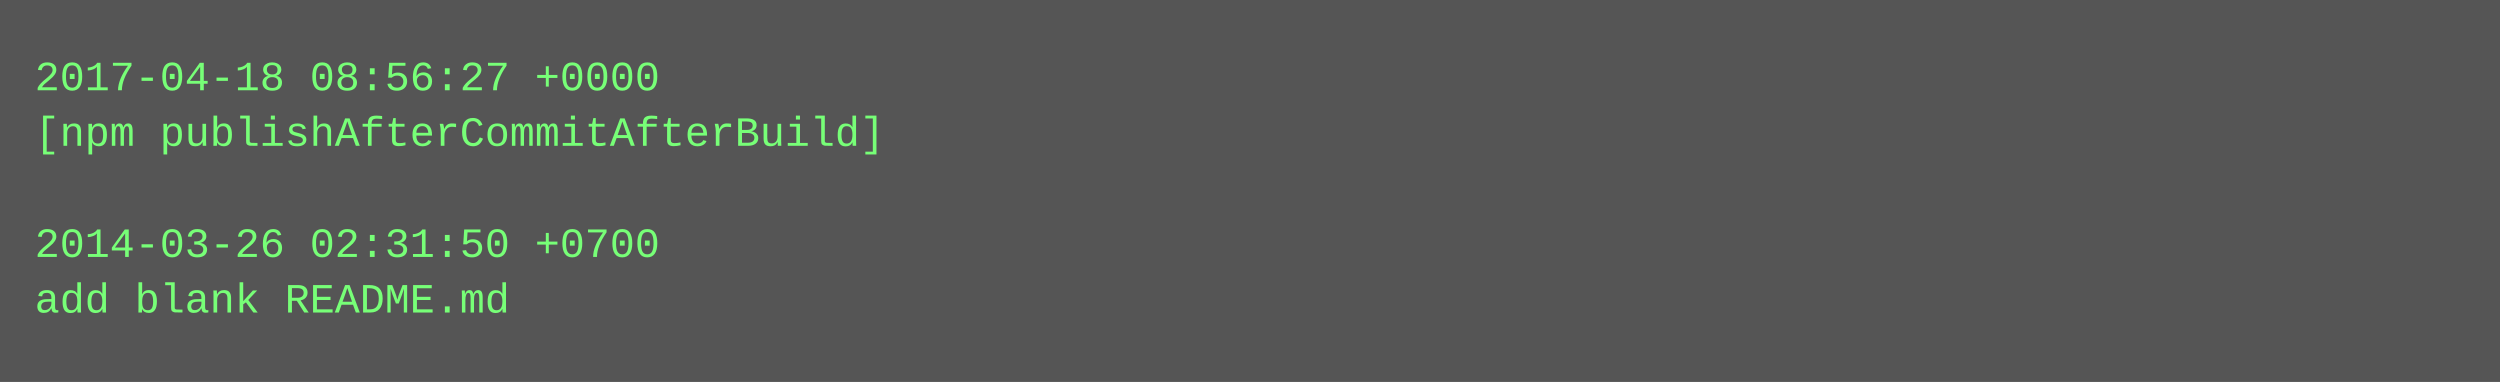
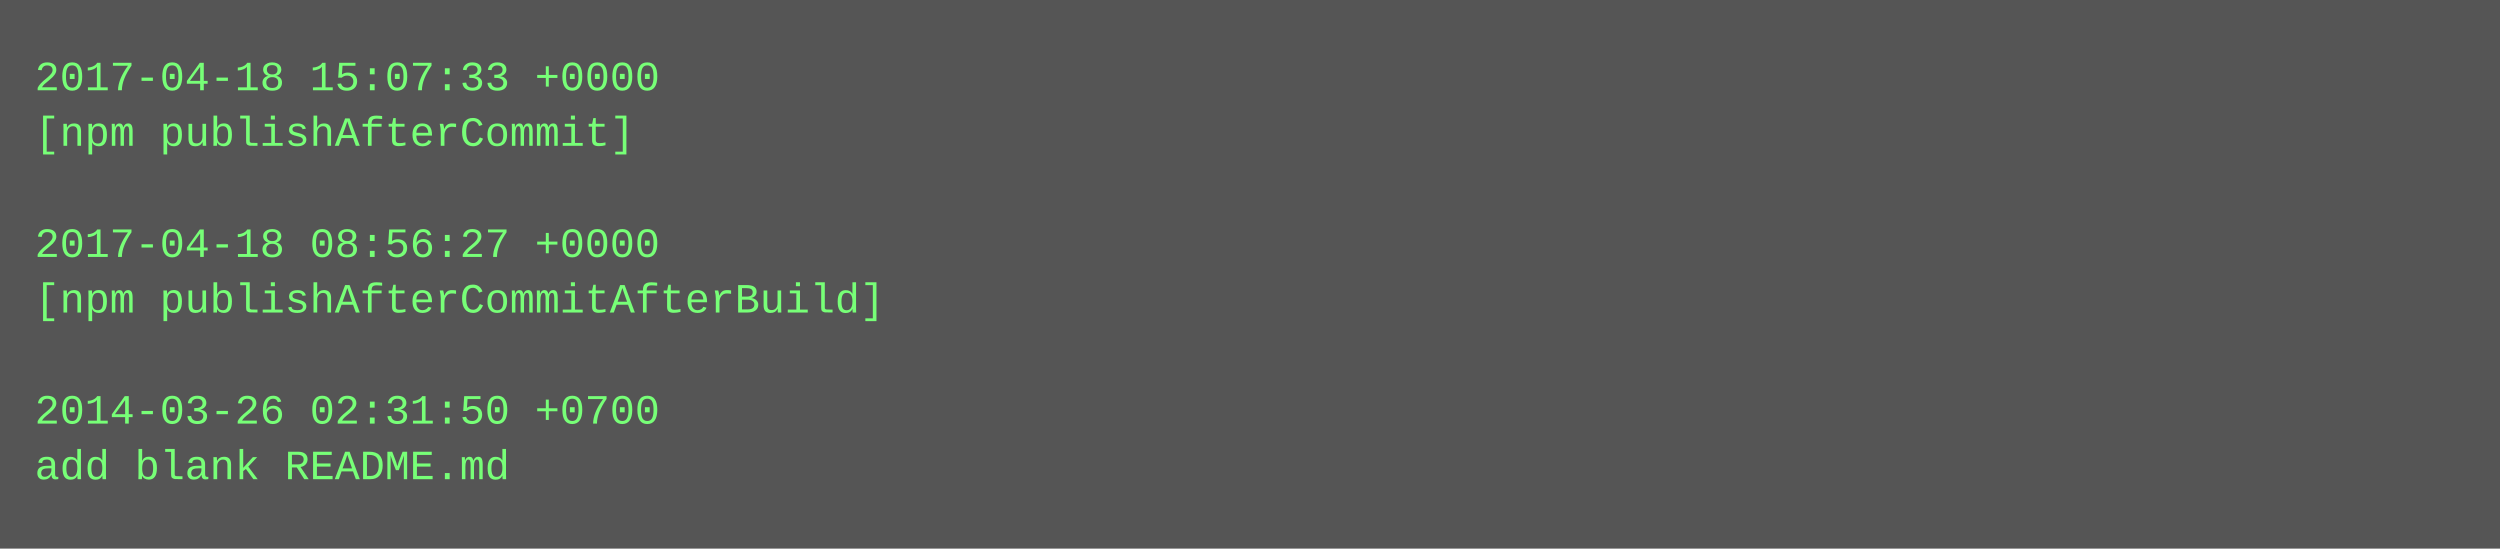
- <svg xmlns="http://www.w3.org/2000/svg" height="110" width="720">
-   <rect height="110" fill="#555" width="720" />
+ <svg xmlns="http://www.w3.org/2000/svg" height="158" width="720">
+   <rect height="158" fill="#555" width="720" />
  <text fill="#7f7" font-family="Courier New" font-size="12" xml:space="preserve">
-     <tspan x="10" y="26">2017-04-18 08:56:27 +0000</tspan>
-     <tspan x="10" y="42">[npm publishAfterCommitAfterBuild]</tspan>
+     <tspan x="10" y="26">2017-04-18 15:07:33 +0000</tspan>
+     <tspan x="10" y="42">[npm publishAfterCommit]</tspan>
    <tspan x="10" y="58" />
-     <tspan x="10" y="74">2014-03-26 02:31:50 +0700</tspan>
-     <tspan x="10" y="90">add blank README.md</tspan>
+     <tspan x="10" y="74">2017-04-18 08:56:27 +0000</tspan>
+     <tspan x="10" y="90">[npm publishAfterCommitAfterBuild]</tspan>
+     <tspan x="10" y="106" />
+     <tspan x="10" y="122">2014-03-26 02:31:50 +0700</tspan>
+     <tspan x="10" y="138">add blank README.md</tspan>
  </text>
</svg>
